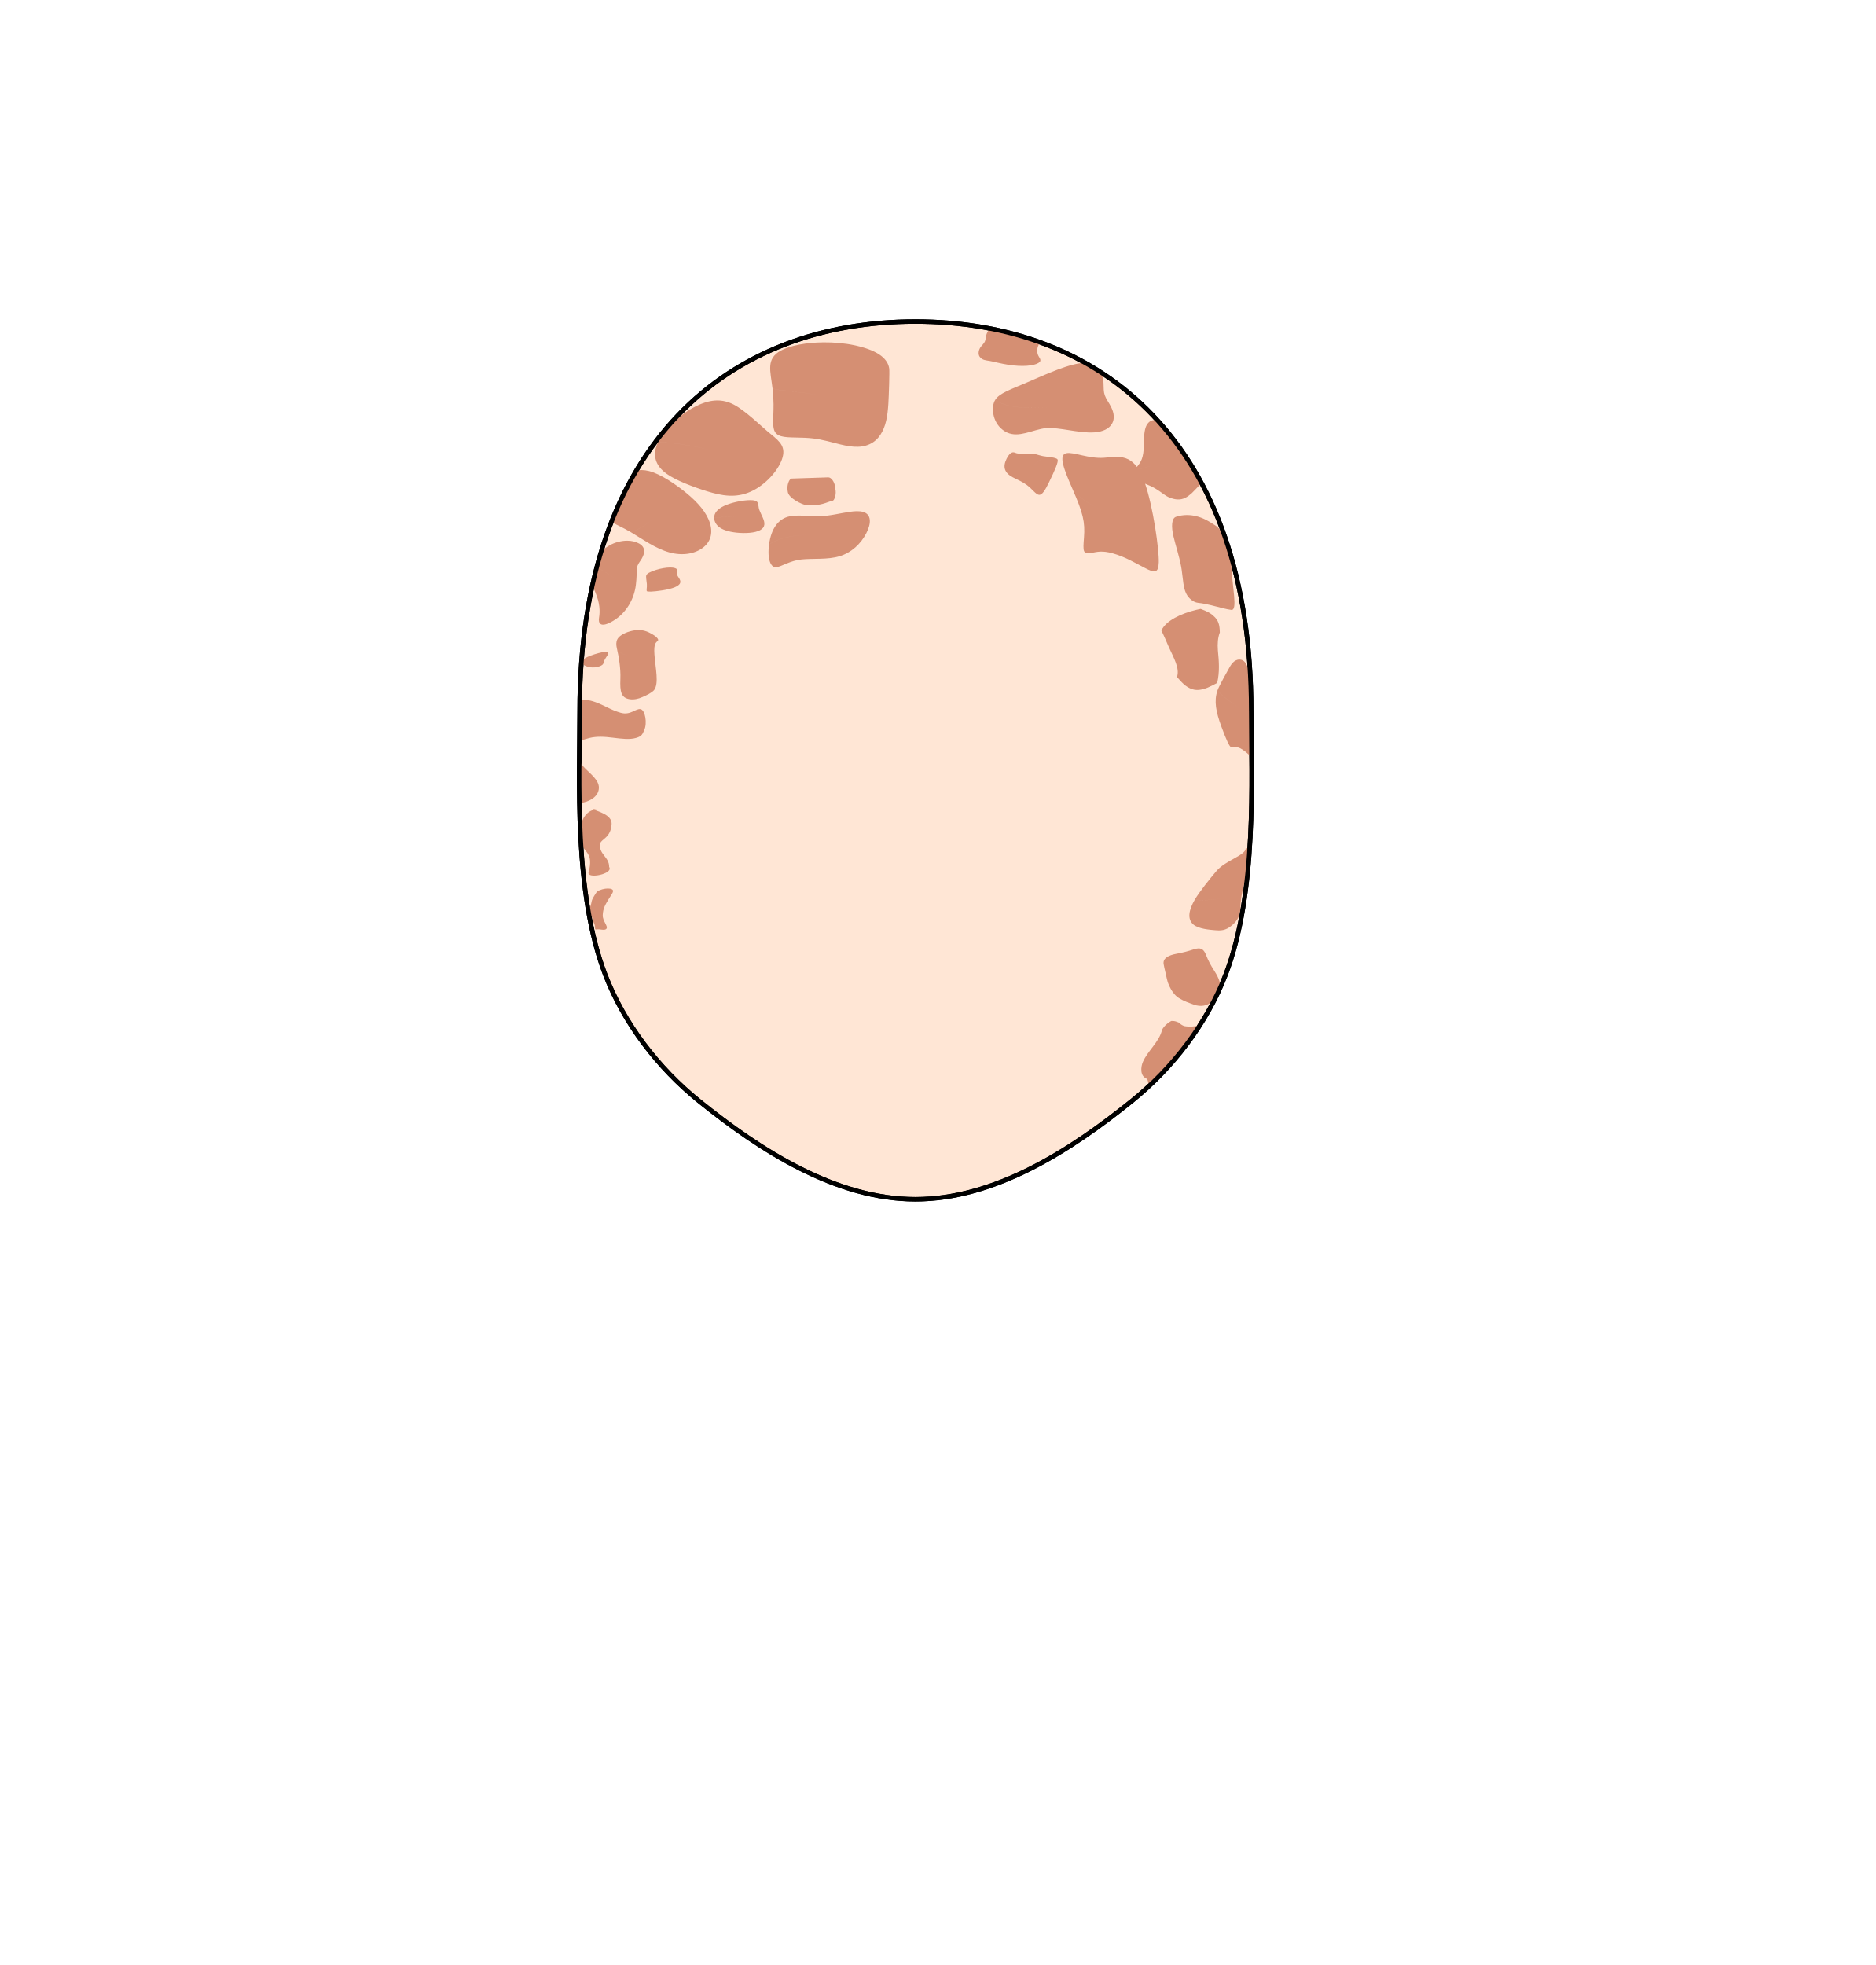
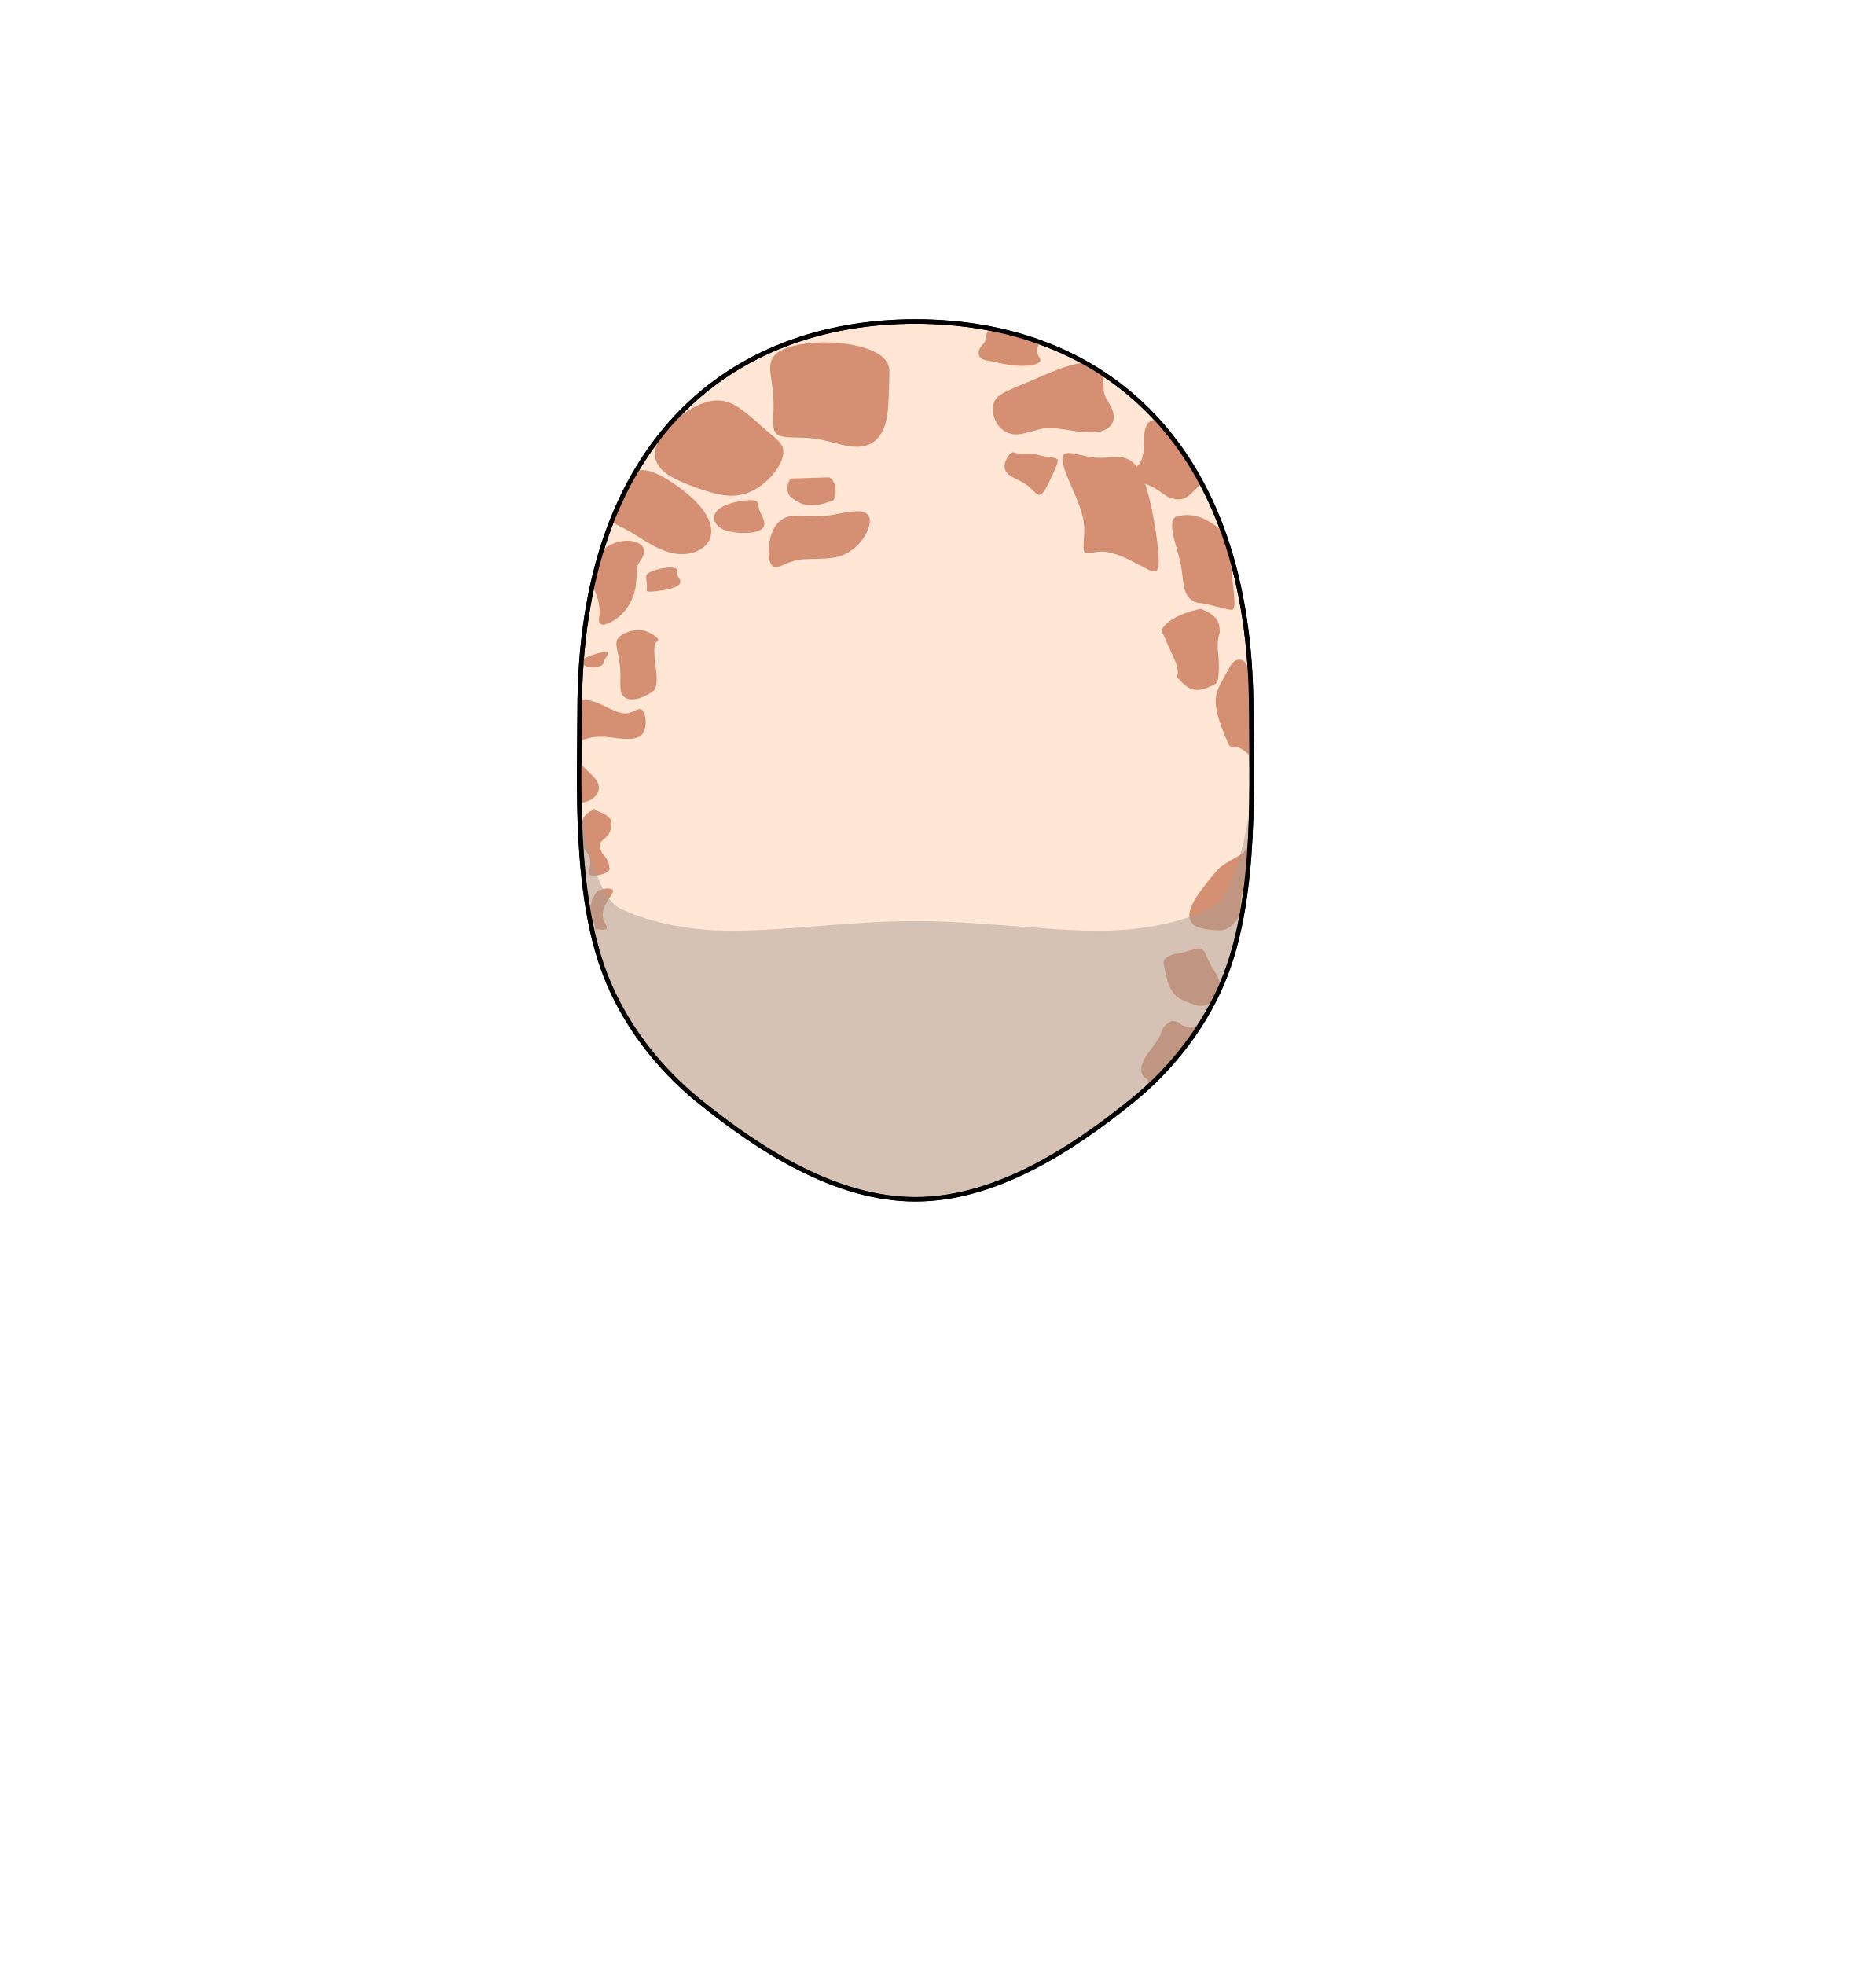
<svg xmlns="http://www.w3.org/2000/svg" width="840" height="880" viewBox="0 0 222.25 232.833" version="1.1" id="mySVG">
  <defs id="defs2">
    </defs>
  <g id="layer1">
    <path id="head" style="fill:#ffe6d5;stroke:#000000;stroke-width:0.529;stroke-linecap:round;stroke-linejoin:round;stroke-dasharray:none" d="m 148.271,84.278 c 0,7.983 0.721,21.47 -3.04,31.23 -2.229,5.784 -6.263,11.037 -11.087,14.932 -7.311,5.903 -16.269,11.658 -25.665,11.658 -9.396,0 -18.354,-5.755 -25.665,-11.658 -4.823,-3.894 -8.857,-9.147 -11.087,-14.932 -3.761,-9.759 -3.04,-23.247 -3.04,-31.23 0,-31.933 17.815,-46.178 39.791,-46.178 21.976,0 39.791,14.245 39.791,46.178 z" />
    <path id="marks" style="display:inline;fill:#d58f73;fill-opacity:1;fill-rule:nonzero;stroke-width:0.328;stroke-dasharray:none" d="m 117.39,38.941 c -0.467,0.332 -0.535,0.816 -0.587,1.157 -0.042,0.305 -0.093,0.436 -0.328,0.708 -0.047,0.229 0.245,0.348 0.69,0.435 0.194,0.025 0.511,0.049 0.872,0.07 -0.363,-0.021 -0.682,-0.045 -0.877,-0.07 -0.443,-0.086 -0.732,-0.206 -0.686,-0.434 -0.062,0.071 -0.132,0.149 -0.207,0.237 -0.292,0.35 -0.412,0.897 -0.17,1.235 0.315,0.416 0.739,0.411 1.2,0.492 0.505,0.089 1.273,0.312 2.262,0.463 1.585,0.241 2.943,0.122 3.5,-0.228 0.496,-0.312 0.067,-0.591 -0.073,-0.997 -0.009,-0.028 -0.018,-0.056 -0.026,-0.086 -0.062,-0.211 -0.06,-0.438 -0.007,-0.705 0.057,-0.237 0.178,-0.446 0.274,-0.667 -1.88,-0.679 -3.829,-1.215 -5.837,-1.61 z m -19.799,1.626 c -2.045,0.018 -3.943,0.373 -5.045,0.97 -1.806,0.978 -1.245,2.416 -0.999,4.5 0.672,0.254 3.053,0.314 5.688,0.826 -2.635,-0.51 -5.015,-0.569 -5.686,-0.821 0.077,0.651 0.114,1.239 0.118,1.878 0.012,1.751 -0.241,2.908 0.334,3.462 0.575,0.553 1.859,0.413 3.408,0.49 1.335,0.066 2.12,0.253 3.636,0.649 1.51,0.399 2.827,0.648 4.006,0.109 1.074,-0.491 1.673,-1.546 1.958,-2.77 0.149,-0.639 0.218,-1.319 0.261,-2.015 0.059,-0.962 0.156,-3.815 0.103,-4.171 -0.156,-1.063 -1.12,-2.065 -3.833,-2.698 -0.082,-0.019 -0.165,-0.038 -0.249,-0.056 -1.194,-0.253 -2.474,-0.364 -3.701,-0.353 z m 31.004,2.43 c -1.732,4.92e-4 -4.657,1.356 -6.736,2.254 -2.138,0.923 -3.436,1.325 -3.943,2.16 1.7,1.066 4.278,0.931 6.407,0.899 -2.129,0.033 -4.709,0.169 -6.409,-0.897 -0.456,0.753 -0.365,2.533 0.902,3.514 1.387,1.074 2.848,0.286 4.528,-0.103 1.569,-0.363 3.493,0.312 5.582,0.412 1.078,0.052 1.977,-0.138 2.532,-0.643 0.551,-0.502 0.619,-1.184 0.427,-1.828 -0.185,-0.622 -0.596,-1.165 -0.814,-1.58 -0.253,-0.484 -0.281,-0.813 -0.291,-1.437 -0.008,-0.513 -0.041,-1.08 -0.224,-1.566 -0.641,-0.417 -1.295,-0.812 -1.961,-1.185 z m -31.096,3.918 c 0.089,0.018 0.178,0.037 0.267,0.056 0.044,0.01 0.088,0.02 0.132,0.029 -0.044,-0.01 -0.089,-0.02 -0.133,-0.029 -0.089,-0.019 -0.177,-0.038 -0.266,-0.056 z M 85.044,47.446 c -0.774,-0.005 -1.609,0.211 -2.555,0.679 -1.887,0.935 -3.752,2.682 -4.49,4.213 2.816,0.233 4.436,0.539 6.502,1.074 -2.067,-0.534 -3.686,-0.839 -6.503,-1.07 -0.776,1.616 -0.31,2.846 0.987,3.787 1.114,0.809 3.284,1.613 4.81,2.083 1.76,0.541 3.397,0.831 5.164,0.044 1.724,-0.768 3.226,-2.463 3.705,-3.832 0.5,-1.429 -0.186,-2.073 -1.309,-2.978 C 90.252,50.559 88.93,49.212 87.514,48.27 86.721,47.742 85.922,47.452 85.044,47.446 Z m 51.754,2.326 c -0.076,0.002 -0.153,0.011 -0.228,0.029 -0.348,0.083 -0.645,0.384 -0.799,0.818 -0.224,0.617 -0.199,1.467 -0.217,2.043 -0.039,1.675 -0.354,2.063 -0.829,2.662 -0.302,-0.409 -0.636,-0.705 -1.017,-0.897 -0.829,-0.418 -1.741,-0.286 -2.684,-0.205 -0.067,0.006 -0.134,0.011 -0.202,0.017 -1.819,0.129 -3.555,-0.698 -4.434,-0.545 -0.997,0.174 -0.342,1.853 0.727,4.299 0.61,0.643 0.999,1.233 3.346,2.432 -2.347,-1.197 -2.734,-1.785 -3.343,-2.426 1.212,2.773 1.48,3.834 1.334,5.706 -0.125,1.608 -0.151,2.017 0.892,1.812 0.652,-0.128 1.292,-0.297 2.502,0.048 1.44,0.395 2.61,1.105 3.876,1.761 1.091,0.566 1.547,0.625 1.592,-0.679 0.051,-1.505 -0.667,-6.582 -1.617,-9.333 0.375,0.15 0.786,0.323 1.192,0.561 0.392,0.226 0.669,0.445 1.044,0.706 0.1,0.075 0.205,0.144 0.312,0.205 0.122,0.069 0.247,0.129 0.373,0.179 0.29,0.113 0.572,0.188 0.844,0.21 0.767,0.064 1.271,-0.305 1.779,-0.754 l 0.003,-0.004 c 0.326,-0.318 0.602,-0.623 0.884,-0.908 0.085,-0.079 0.175,-0.166 0.263,-0.252 -1.492,-2.788 -3.236,-5.259 -5.196,-7.419 -0.132,-0.04 -0.263,-0.067 -0.395,-0.064 z m -16.72,3.822 c -0.22,0.001 -0.496,0.159 -0.807,0.792 -0.463,0.943 -0.244,1.634 0.738,2.163 0.665,0.358 1.048,0.461 1.688,0.93 0.624,0.459 1.035,1.097 1.409,1.151 0.385,0.056 0.742,-0.533 1.21,-1.498 0.692,-1.425 1.151,-2.455 1.001,-2.697 -0.155,-0.25 -1.153,-0.283 -1.705,-0.387 0.011,0.066 -0.039,0.145 -0.123,0.234 -0.158,0.174 -0.591,0.518 -0.992,0.821 0.401,-0.304 0.835,-0.65 0.993,-0.823 0.083,-0.088 0.131,-0.165 0.12,-0.231 -0.045,-0.008 -0.089,-0.018 -0.131,-0.027 -0.621,-0.133 -0.76,-0.295 -1.609,-0.274 -0.669,0.016 -1.248,0.042 -1.531,-0.087 -0.075,-0.034 -0.163,-0.066 -0.263,-0.066 z m 17.025,1.467 c 0.07,-9.68e-4 0.137,0.004 0.203,0.017 0.149,0.04 0.3,0.083 0.457,0.116 0.095,0.017 0.193,0.043 0.298,0.076 -0.104,-0.033 -0.203,-0.058 -0.298,-0.075 -0.158,-0.033 -0.308,-0.076 -0.457,-0.116 -0.129,-0.024 -0.266,-0.019 -0.412,0.003 0.072,-0.011 0.142,-0.019 0.209,-0.02 z m -0.229,0.023 c -0.056,0.009 -0.114,0.022 -0.173,0.036 0.058,-0.014 0.117,-0.027 0.173,-0.036 z m -0.389,0.091 c -0.026,0.007 -0.05,0.013 -0.076,0.021 -0.446,0.135 -0.942,0.305 -1.502,0.394 -3.5e-4,-5.59e-4 -7.4e-4,-0.001 -0.001,-0.002 0.56,-0.089 1.057,-0.258 1.503,-0.393 0.027,-0.008 0.05,-0.012 0.076,-0.02 z m -60.443,0.519 c -0.216,-0.003 -0.424,0.023 -0.63,0.063 -1.109,1.872 -2.096,3.901 -2.951,6.087 0.56,0.336 1.391,0.685 2.246,1.188 0.902,-0.152 1.964,-0.95 2.971,-1.792 -1.006,0.842 -2.066,1.641 -2.967,1.794 1.446,0.849 2.962,1.966 4.611,2.421 1.592,0.439 3.01,0.154 3.933,-0.524 0.92,-0.676 1.256,-1.696 0.879,-2.928 -0.387,-1.262 -1.412,-2.446 -2.788,-3.577 -1.225,-1.007 -3.044,-2.261 -4.431,-2.612 -0.3,-0.076 -0.591,-0.115 -0.873,-0.119 z m 22.107,0.867 c -1.438,0.045 -2.894,0.087 -4.324,0.141 -0.273,0.01 -0.512,0.614 -0.51,1.105 7.23e-4,0.17 0.006,0.349 0.055,0.541 0.083,0.322 0.401,0.65 0.905,0.964 0.485,0.302 1.037,0.524 1.276,0.536 1.871,0.098 2.235,-0.304 3.149,-0.528 0.136,-0.033 0.389,-0.604 0.325,-1.162 -0.022,-0.193 -0.045,-0.356 -0.076,-0.547 -0.093,-0.576 -0.472,-1.06 -0.802,-1.05 z m -9.22,2.702 c -0.09,2.7e-5 -0.19,0.003 -0.299,0.009 -0.829,0.047 -1.998,0.285 -2.816,0.669 -0.837,0.393 -1.18,0.872 -1.185,1.39 0.864,-0.066 1.848,-0.097 2.835,-0.136 -0.987,0.04 -1.972,0.072 -2.835,0.138 -0.005,0.497 0.292,0.977 0.843,1.289 0.559,0.316 1.503,0.522 2.586,0.539 1.103,0.017 2.031,-0.175 2.372,-0.63 0.344,-0.459 0.03,-1.059 -0.231,-1.613 -0.389,-0.826 -0.232,-0.69 -0.377,-1.258 -0.063,-0.248 -0.261,-0.396 -0.893,-0.396 z m 12.615,1.309 c -0.974,0.01 -2.249,0.37 -3.549,0.528 -1.615,0.196 -3.15,-0.174 -4.424,0.082 -1.337,0.268 -2.187,1.47 -2.434,3.323 1.471,-0.901 3.055,-1.076 4.577,-1.116 -1.522,0.041 -3.107,0.217 -4.578,1.12 -0.246,1.853 0.24,2.769 0.846,2.704 0.651,-0.07 1.619,-0.779 2.998,-0.921 1.379,-0.142 3.105,0.046 4.51,-0.382 1.419,-0.433 2.507,-1.46 3.152,-2.696 0.646,-1.237 0.611,-2.274 -0.357,-2.556 -0.22,-0.064 -0.469,-0.088 -0.742,-0.085 z m 39.091,0.453 c -0.439,0.003 -0.868,0.074 -1.277,0.21 -0.536,0.178 -0.568,1.179 -0.308,2.292 0.26,1.112 0.692,2.377 0.917,3.611 0.024,0.129 0.044,0.257 0.062,0.384 0.183,1.278 0.189,2.074 0.515,2.764 0.29,0.614 0.869,1.077 1.409,1.137 1.077,0.119 2.061,0.423 3.015,0.655 0.334,0.082 0.652,0.151 0.939,0.186 0.403,0.048 0.418,-0.647 0.34,-1.614 -0.077,-0.946 -0.223,-2 -0.294,-2.974 -0.007,-0.102 -0.013,-0.203 -0.019,-0.304 -0.032,-0.69 -0.061,-1.279 -0.189,-1.908 -0.146,-0.486 -0.299,-0.965 -0.457,-1.437 -0.321,-0.737 -0.763,-1.432 -1.195,-1.715 -0.391,-0.256 -0.803,-0.526 -1.224,-0.736 -0.744,-0.373 -1.503,-0.555 -2.234,-0.549 z M 74.339,64.068 c -0.738,-0.004 -1.507,0.211 -2.124,0.561 -0.336,0.191 -0.667,0.439 -0.967,0.717 -0.185,0.608 -0.361,1.225 -0.527,1.855 0.995,0.548 1.732,1.038 2.443,1.533 -0.711,-0.494 -1.448,-0.983 -2.443,-1.531 -0.183,0.695 -0.356,1.401 -0.515,2.122 0.103,0.29 0.227,0.597 0.369,0.928 0.501,1.173 0.544,2.188 0.411,2.929 -0.11,0.613 0.11,1.316 1.677,0.379 1.551,-0.927 2.484,-2.566 2.689,-4.262 0.236,-1.957 -0.146,-1.89 0.551,-2.879 0.446,-0.632 0.749,-1.495 -0.153,-2.007 -0.416,-0.236 -0.906,-0.341 -1.411,-0.344 z m 5.083,3.176 c -0.497,1.01e-4 -1.127,0.114 -1.685,0.287 -0.774,0.24 -1.08,0.453 -1.147,0.638 0.207,0.171 0.451,0.297 0.707,0.393 -0.256,-0.096 -0.5,-0.222 -0.707,-0.393 -0.072,0.2 0.025,0.572 0.064,1.03 0.037,0.43 -0.095,0.764 0.017,0.86 0.075,0.065 0.695,0.07 1.815,-0.105 1.17,-0.183 2.013,-0.481 2.124,-0.911 0.1,-0.387 -0.35,-0.71 -0.374,-0.983 -0.022,-0.258 0.228,-0.581 -0.239,-0.741 -0.152,-0.052 -0.35,-0.075 -0.576,-0.075 z M 142.274,72.144 c -0.175,0.036 -0.336,0.071 -0.486,0.106 -1.833,0.442 -3.622,1.276 -4.165,2.461 0.269,0.524 0.594,1.284 0.891,1.977 0.582,1.282 1.309,2.512 0.961,3.532 0.492,0.536 0.985,1.188 1.815,1.445 0.572,0.187 1.223,0.059 1.836,-0.196 0.385,-0.161 0.748,-0.354 1.112,-0.548 0.299,-1.297 0.222,-2.469 0.082,-3.878 -0.057,-0.771 -0.011,-1.471 0.23,-2.106 -0.015,-0.893 -0.159,-1.458 -0.758,-1.968 -0.301,-0.294 -0.71,-0.524 -1.519,-0.826 z m -66.642,2.516 c -0.137,-3.1e-4 -0.285,0.005 -0.485,0.036 -0.273,0.042 -0.689,0.142 -1.095,0.328 -0.949,0.433 -1.152,0.944 -0.944,1.836 0.423,0.521 0.623,0.76 1.654,0.805 -1.031,-0.044 -1.232,-0.282 -1.654,-0.803 0.213,0.911 0.46,2.289 0.407,3.614 -0.058,1.459 0.075,2.224 1.118,2.376 0.456,0.066 0.998,-0.027 1.498,-0.261 0.495,-0.216 1.043,-0.466 1.37,-0.81 0.616,-0.791 0.167,-2.603 0.05,-4.228 -0.096,-1.344 0.19,-1.41 0.412,-1.641 0.122,-0.126 -0.083,-0.495 -1.039,-0.966 -0.396,-0.194 -0.726,-0.257 -0.957,-0.276 -0.079,-0.006 -0.147,-0.008 -0.202,-0.009 -0.044,-5.91e-4 -0.089,-9.34e-4 -0.134,-0.001 z m -3.855,2.573 c -0.426,0.005 -1.253,0.249 -1.817,0.463 -0.578,0.219 -0.838,0.39 -0.931,0.562 0.026,0.003 0.054,0.006 0.081,0.009 -0.028,-0.003 -0.055,-0.005 -0.081,-0.009 -0.092,0.172 -0.048,0.362 0.133,0.51 0.178,0.146 0.496,0.255 0.805,0.297 0.326,0.044 0.677,0.013 1.026,-0.101 0.325,-0.106 0.485,-0.237 0.516,-0.387 0.031,-0.15 0.109,-0.388 0.327,-0.704 0.234,-0.338 0.42,-0.627 -0.02,-0.639 -0.013,-3.58e-4 -0.026,-6.67e-4 -0.04,-5.17e-4 z m 75.077,0.918 c -0.643,0.013 -1.008,0.624 -1.285,1.157 -0.031,0.06 -1.124,1.984 -1.304,2.521 1.138,1.169 2.056,1.586 2.742,2.287 -0.687,-0.7 -1.605,-1.115 -2.744,-2.284 -0.416,1.245 -0.172,2.51 0.465,4.242 0.611,1.662 0.981,2.433 1.175,2.477 0.431,0.099 0.61,-0.322 1.685,0.523 0.305,0.24 0.541,0.479 0.723,0.641 -0.016,-1.97 -0.042,-3.836 -0.042,-5.437 0,-1.296 -0.032,-2.559 -0.09,-3.797 -0.251,-1.708 -0.657,-2.304 -1.263,-2.328 -0.021,-8.39e-4 -0.042,-9.44e-4 -0.063,-5.16e-4 z m -77.649,4.768 c -0.179,6.19e-4 -0.347,0.027 -0.506,0.07 -0.006,0.427 -0.011,0.855 -0.011,1.288 0,0.135 -0.003,0.3 -0.003,0.439 0.362,0.17 0.808,0.295 1.457,0.412 -0.649,-0.116 -1.095,-0.241 -1.457,-0.411 -0.003,0.966 -0.011,1.994 -0.023,3.094 0.077,-0.026 0.15,-0.052 0.254,-0.086 0.269,-0.089 0.571,-0.193 0.924,-0.28 0.88,-0.214 1.765,-0.163 2.779,-0.036 1.123,0.139 1.983,0.244 2.738,0.033 0.715,-0.2 0.762,-0.438 0.989,-0.937 0.376,-0.826 0.103,-2.347 -0.419,-2.472 -0.568,-0.136 -1.197,0.761 -2.369,0.427 -0.139,-0.04 -0.278,-0.083 -0.418,-0.132 -0.604,-0.212 -1.031,-0.439 -1.661,-0.742 -0.852,-0.408 -1.624,-0.668 -2.273,-0.666 z m 1.458,2.294 c 0.1,0.015 0.204,0.03 0.312,0.045 0.072,0.011 0.145,0.022 0.218,0.033 -0.073,-0.012 -0.146,-0.022 -0.218,-0.033 -0.108,-0.015 -0.212,-0.031 -0.312,-0.046 z m -2.022,4.982 c -0.011,1.586 -0.014,3.228 0.018,4.955 0.12,-9.21e-4 0.273,-0.021 0.486,-0.069 0.913,-0.205 1.806,-0.796 1.823,-1.733 0.016,-0.892 -0.955,-1.611 -1.612,-2.28 -0.306,-0.312 -0.529,-0.613 -0.714,-0.873 z m 2.072,5.655 c -0.465,0 -0.509,0.025 -0.362,0.087 0.113,-0.036 0.233,-0.066 0.362,-0.087 z m -0.362,0.087 c -1.182,0.378 -1.497,1.511 -1.596,2.325 0.023,0.542 0.051,1.084 0.083,1.63 0.45,1.177 1.52,1.176 0.907,3.479 -0.218,0.818 2.983,0.19 2.439,-0.647 0.02,-1.216 -1.324,-1.535 -1.039,-2.813 0.093,-0.481 1.263,-0.647 1.332,-2.301 0.045,-1.079 -1.745,-1.513 -2.127,-1.674 z m 77.28,4.559 c -0.008,-0.002 -0.015,-0.002 -0.015,0.004 v 5.1e-4 c 0.032,0.832 -2.375,1.442 -3.428,2.664 -0.842,0.977 -2.071,2.533 -2.591,3.414 1.093,0.217 2.357,-0.064 3.307,-0.084 -0.95,0.021 -2.215,0.303 -3.309,0.087 -0.73,1.238 -0.924,2.33 -0.184,2.962 0.625,0.534 1.97,0.625 2.55,0.676 0.706,0.062 1.264,0.056 1.989,-0.54 0.781,-0.643 1.03,-1.328 1.035,-2.087 0.004,-0.745 0.139,-1.842 0.648,-3.532 0.081,-0.269 0.156,-0.531 0.227,-0.789 0.083,-0.848 0.15,-1.695 0.207,-2.541 -0.089,-0.134 -0.221,-0.217 -0.41,-0.229 -0.006,-4.2e-4 -0.016,-0.004 -0.024,-0.006 z m -75.606,4.782 c -0.391,0.002 -0.897,0.122 -1.285,0.369 -0.916,1.38 -0.409,0.828 -0.915,2.124 0.198,1.049 0.27,0.554 0.515,1.524 0.338,0.537 -6.82e-4,0.904 0.362,0.834 0.366,-0.071 0.935,0.171 1.148,-0.066 0.271,-0.302 -0.458,-0.904 -0.425,-1.638 0.036,-0.796 0.289,-1.197 0.687,-1.869 0.343,-0.579 0.755,-0.989 0.398,-1.189 -0.108,-0.06 -0.281,-0.091 -0.485,-0.089 z m 69.979,7.101 c -0.154,0.005 -0.333,0.043 -0.541,0.112 -0.616,0.205 -1.291,0.386 -2.024,0.518 -0.991,0.179 -1.664,0.545 -1.546,1.235 0.092,0.537 0.266,1.147 0.386,1.755 0.093,0.475 0.367,1.115 0.743,1.613 0.202,0.27 0.423,0.491 0.683,0.65 0.638,0.39 1.171,0.558 1.787,0.781 0.755,0.274 1.581,0.158 2.108,-0.365 0.158,-0.157 0.301,-0.31 0.434,-0.468 0.203,-0.41 0.398,-0.822 0.583,-1.239 9.2e-4,-0.032 0.006,-0.062 0.005,-0.095 -0.018,-0.62 -0.393,-1.336 -0.755,-1.889 -0.385,-0.589 -0.706,-1.206 -0.927,-1.777 -0.221,-0.571 -0.473,-0.846 -0.936,-0.831 z m -3.151,8.586 c -0.025,-0.05 -1.01,0.545 -1.173,1.155 -0.374,1.396 -1.66,2.376 -2.243,3.699 -0.267,0.607 -0.377,1.73 0.508,2.024 0.052,0.178 0.192,0.498 0.125,0.826 -0.008,0.041 -0.009,0.075 -0.015,0.113 1.07,-0.99 2.09,-2.047 3.047,-3.163 0.002,-0.02 0.002,-0.043 0.005,-0.062 0.083,-0.607 0.746,-1.161 1.402,-1.681 0.56,-0.737 1.092,-1.493 1.593,-2.268 -0.055,-0.037 -0.144,-0.055 -0.283,-0.043 -0.305,0.049 -0.62,0.09 -1.012,0.067 -0.119,-0.003 -0.261,-0.019 -0.425,-0.044 -0.151,-0.04 -0.275,-0.097 -0.376,-0.171 -0.174,-0.082 -0.175,-0.213 -0.348,-0.269 -0.21,-0.075 -0.386,-0.185 -0.785,-0.178 -0.006,-0.002 -0.012,-0.004 -0.018,-0.005 z" />
+     <path id="unshaven" style="fill:#ac9d93;fill-opacity:1;stroke:none;stroke-width:1px;stroke-linecap:butt;stroke-linejoin:miter;stroke-opacity:1;opacity:0.5" d="m 259.5,359.629 c 0.46,25.487 2.738,53.947 11.598,76.936 C 279.524,458.427 294.77,478.281 313,493 c 27.631,22.309 61.487,44.061 97,44.061 35.513,0 69.369,-21.751 97,-44.061 18.23,-14.719 33.476,-34.573 41.902,-56.436 4.499,-11.673 7.295,-24.757 9.023,-38.146 l 1.715,-36.016 c 10e-6,0 -4.024,31.981 -14.641,42.598 -2.5,2.5 -20,10.375 -45,11.625 -25,1.25 -57.5,-4.125 -90,-4.125 -32.5,0 -65,5.375 -90,4.125 C 295,415.375 277.5,407.5 275,405 263.699,393.699 259.5,359.629 259.5,359.629 Z" transform="scale(0.2645833)" />
    <path id="path749" style="fill:none;stroke:#000000;stroke-width:0.529;stroke-linecap:round;stroke-linejoin:round;stroke-dasharray:none" d="m 148.271,84.278 c 0,7.983 0.721,21.47 -3.04,31.23 -2.229,5.784 -6.263,11.037 -11.087,14.932 -7.311,5.903 -16.269,11.658 -25.665,11.658 -9.396,0 -18.354,-5.755 -25.665,-11.658 -4.823,-3.894 -8.857,-9.147 -11.087,-14.932 -3.761,-9.759 -3.04,-23.247 -3.04,-31.23 0,-31.933 17.815,-46.178 39.791,-46.178 21.976,0 39.791,14.245 39.791,46.178 z" />
  </g>
</svg>
